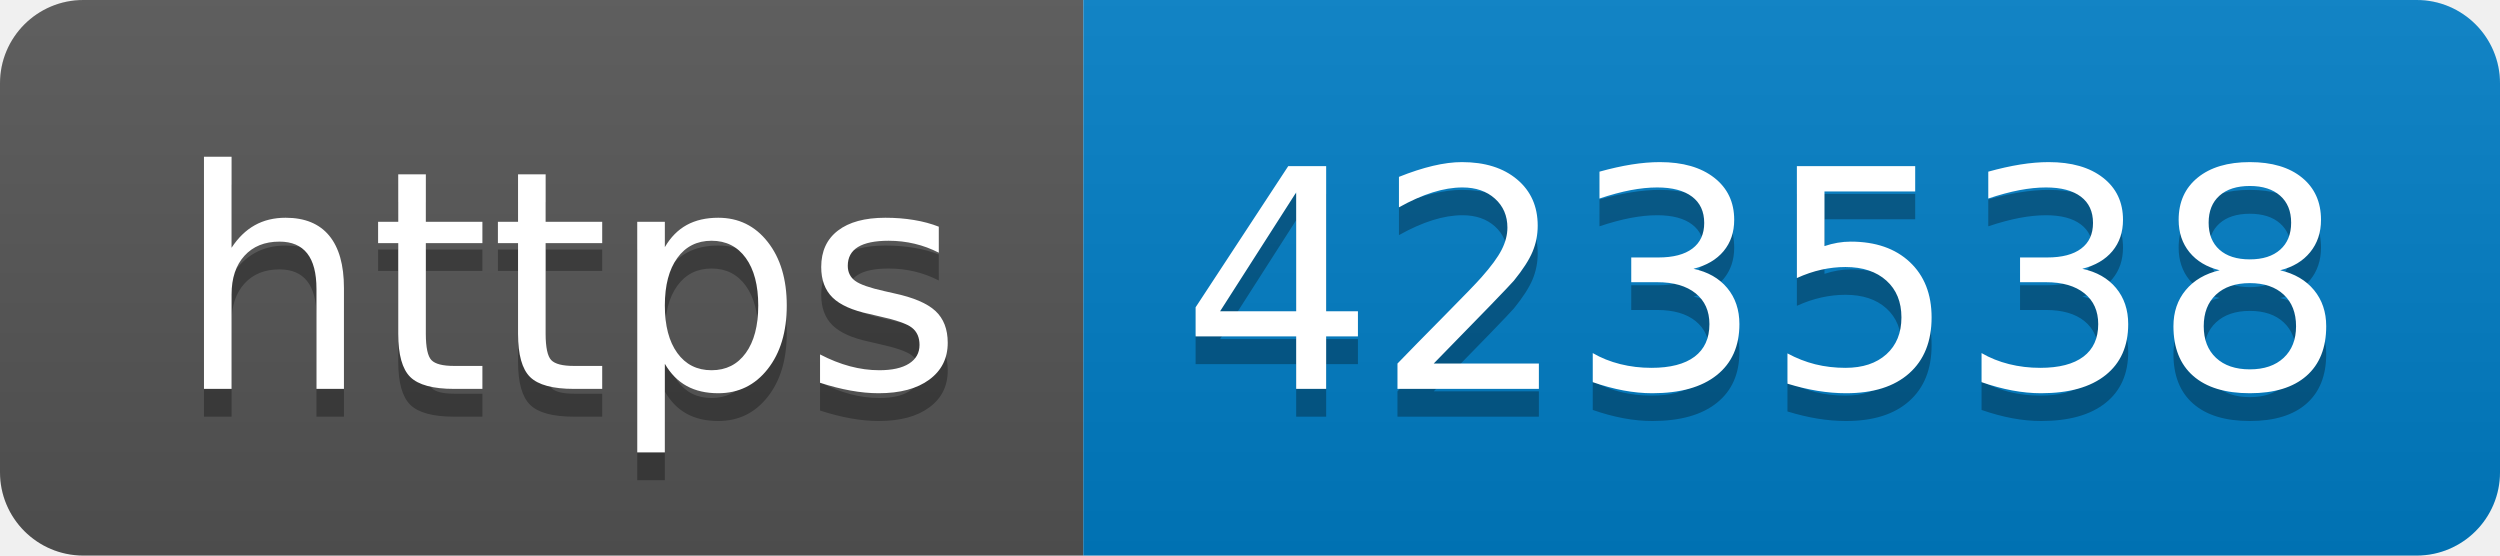
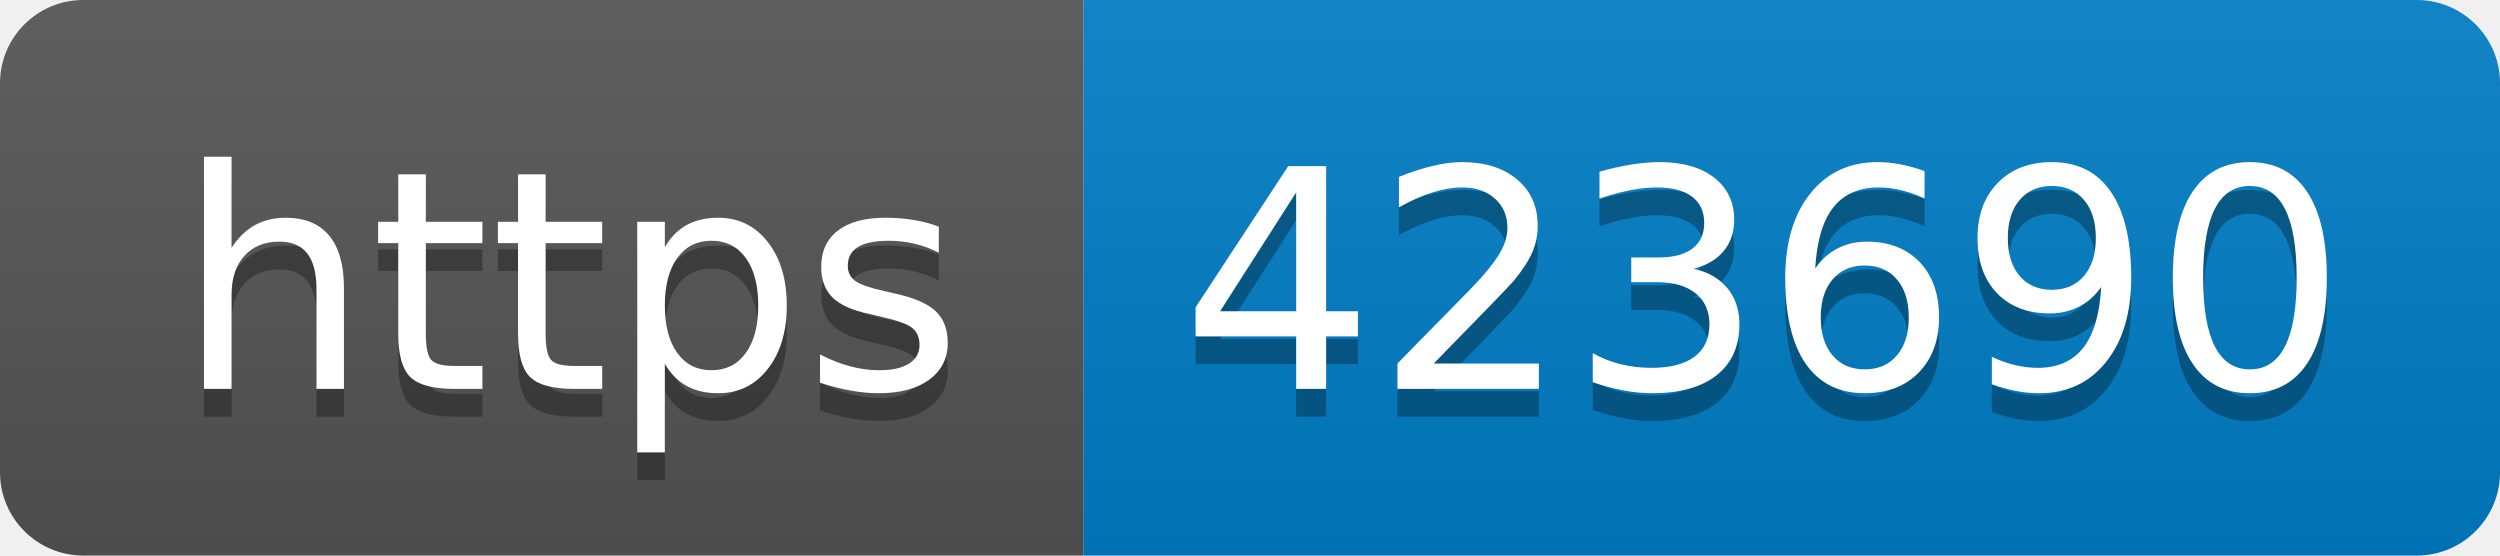
- <svg xmlns="http://www.w3.org/2000/svg" width="90" height="20" role="img" aria-label="https: 423538">
+ <svg xmlns="http://www.w3.org/2000/svg" width="90" height="20" role="img" aria-label="https: 423690">
  <linearGradient id="s" x2="0" y2="100%">
    <stop offset="0" stop-color="#bbb" stop-opacity=".1" />
    <stop offset="1" stop-opacity=".1" />
  </linearGradient>
  <clipPath id="r">
    <rect width="90" height="20" rx="3" fill="#fff" />
  </clipPath>
  <g clip-path="url(#r)">
    <rect width="39" height="20" fill="#555" />
    <rect x="39" width="51" height="20" fill="#007ec6" />
    <rect width="90" height="20" fill="url(#s)" />
  </g>
  <g fill="#fff" text-anchor="middle" font-family="Verdana,Geneva,DejaVu Sans,sans-serif" text-rendering="geometricPrecision" font-size="110">
    <text aria-hidden="true" x="205" y="150" fill="#010101" fill-opacity=".3" transform="scale(.1)" textLength="290">https</text>
    <text x="205" y="140" transform="scale(.1)" fill="#fff" textLength="290">https</text>
-     <text aria-hidden="true" x="635" y="150" fill="#010101" fill-opacity=".3" transform="scale(.1)" textLength="410">423538</text>
-     <text x="635" y="140" transform="scale(.1)" fill="#fff" textLength="410">423538</text>
+     <text aria-hidden="true" x="635" y="150" fill="#010101" fill-opacity=".3" transform="scale(.1)" textLength="410">423690</text>
+     <text x="635" y="140" transform="scale(.1)" fill="#fff" textLength="410">423690</text>
  </g>
</svg>
